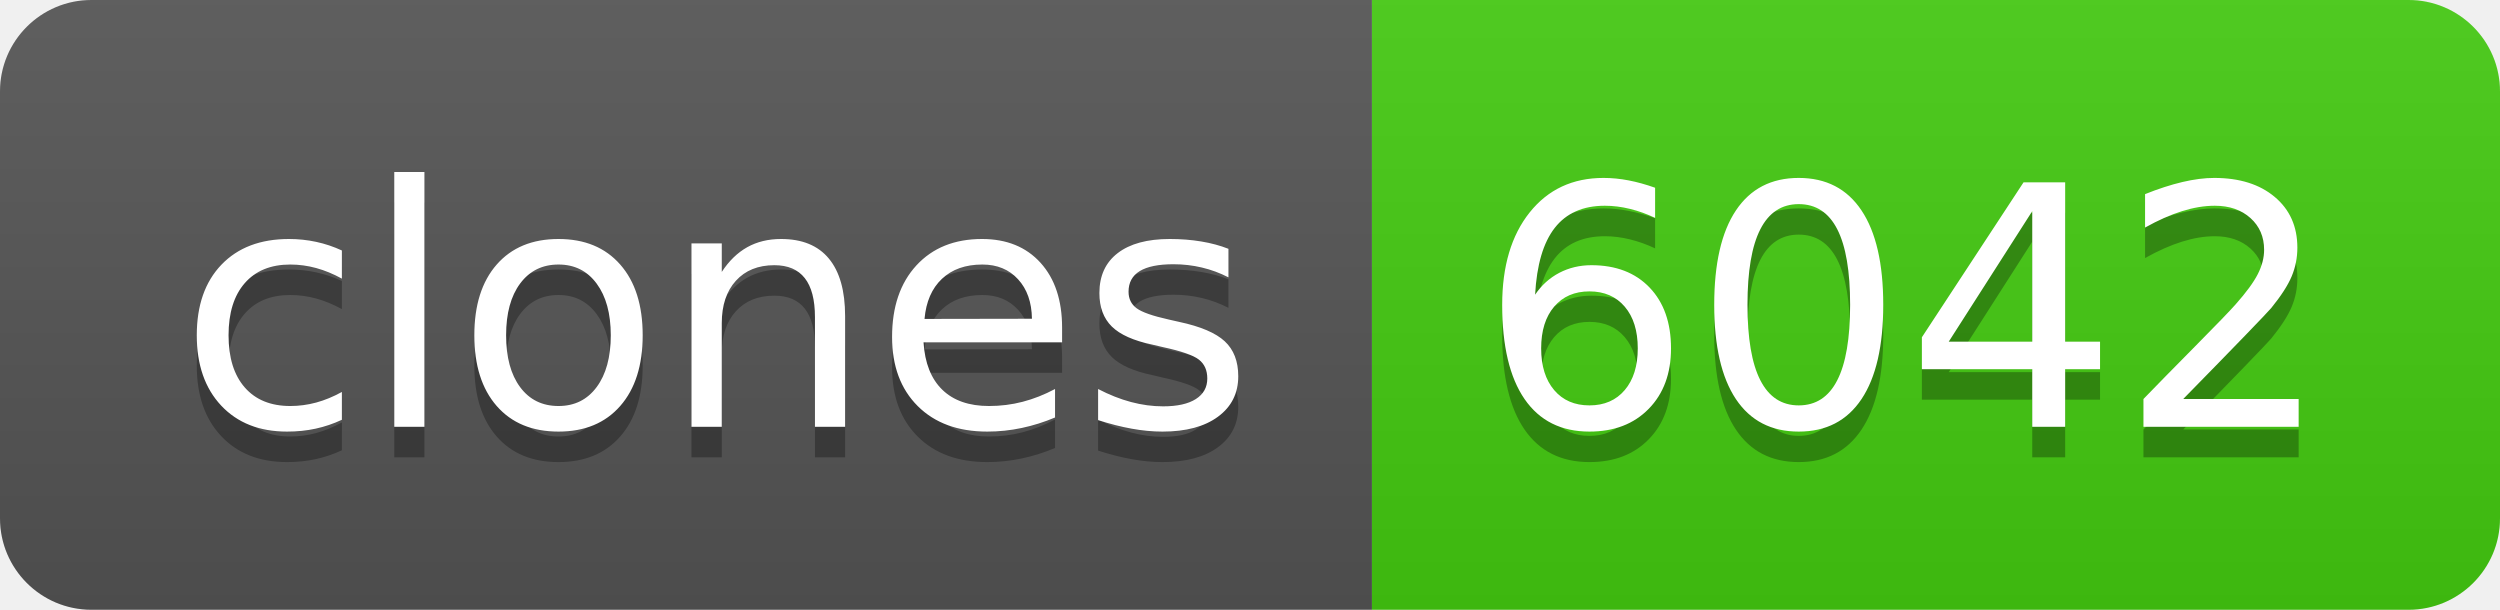
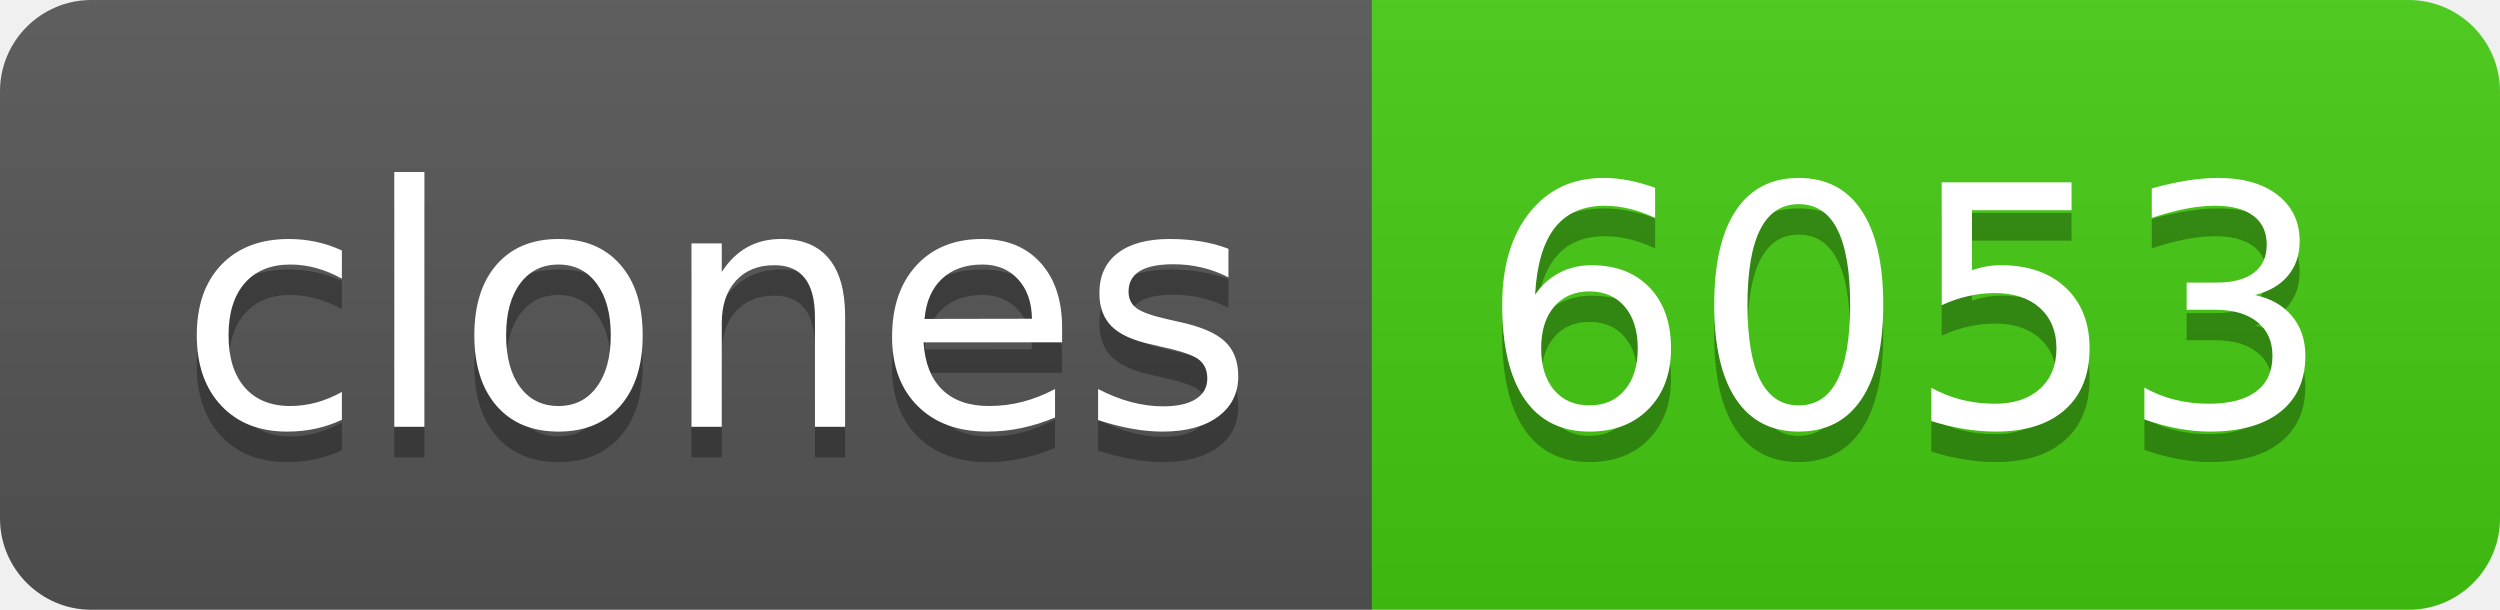
- <svg xmlns="http://www.w3.org/2000/svg" width="82" height="20" role="img" aria-label="clones: 6042">
+ <svg xmlns="http://www.w3.org/2000/svg" width="82" height="20" role="img" aria-label="clones: 6053">
  <linearGradient id="s" x2="0" y2="100%">
    <stop offset="0" stop-color="#bbb" stop-opacity=".1" />
    <stop offset="1" stop-opacity=".1" />
  </linearGradient>
  <clipPath id="r">
    <rect width="82" height="20" rx="3" fill="#fff" />
  </clipPath>
  <g clip-path="url(#r)">
    <rect width="45" height="20" fill="#555" />
    <rect x="45" width="37" height="20" fill="#4c1" />
    <rect width="82" height="20" fill="url(#s)" />
  </g>
  <g fill="#fff" text-anchor="middle" font-family="Verdana,Geneva,DejaVu Sans,sans-serif" text-rendering="geometricPrecision" font-size="110">
    <text aria-hidden="true" x="235" y="150" fill="#010101" fill-opacity=".3" transform="scale(.1)" textLength="350">clones</text>
    <text x="235" y="140" transform="scale(.1)" fill="#fff" textLength="350">clones</text>
-     <text aria-hidden="true" x="625" y="150" fill="#010101" fill-opacity=".3" transform="scale(.1)" textLength="270">6042</text>
-     <text x="625" y="140" transform="scale(.1)" fill="#fff" textLength="270">6042</text>
+     <text aria-hidden="true" x="625" y="150" fill="#010101" fill-opacity=".3" transform="scale(.1)" textLength="270">6053</text>
+     <text x="625" y="140" transform="scale(.1)" fill="#fff" textLength="270">6053</text>
  </g>
</svg>
